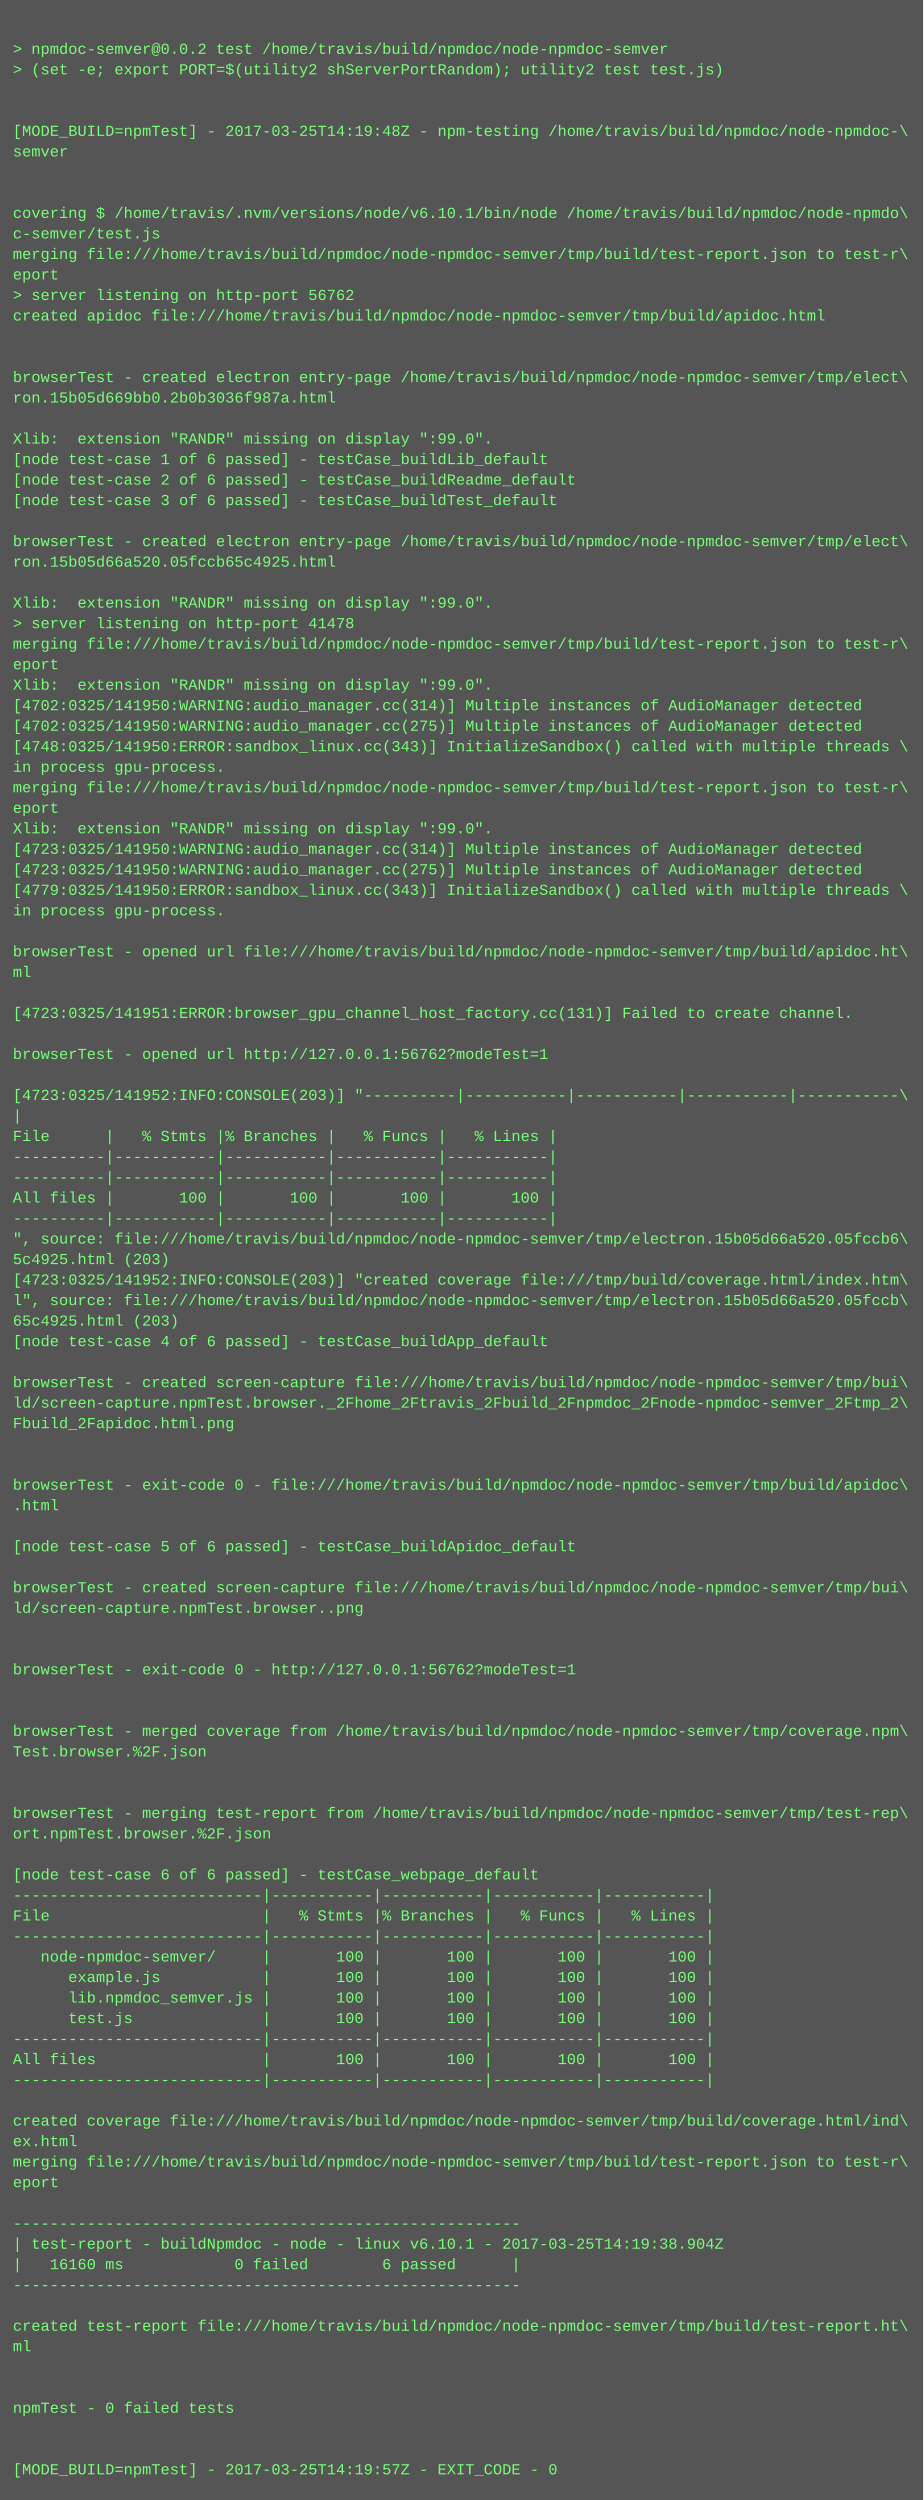
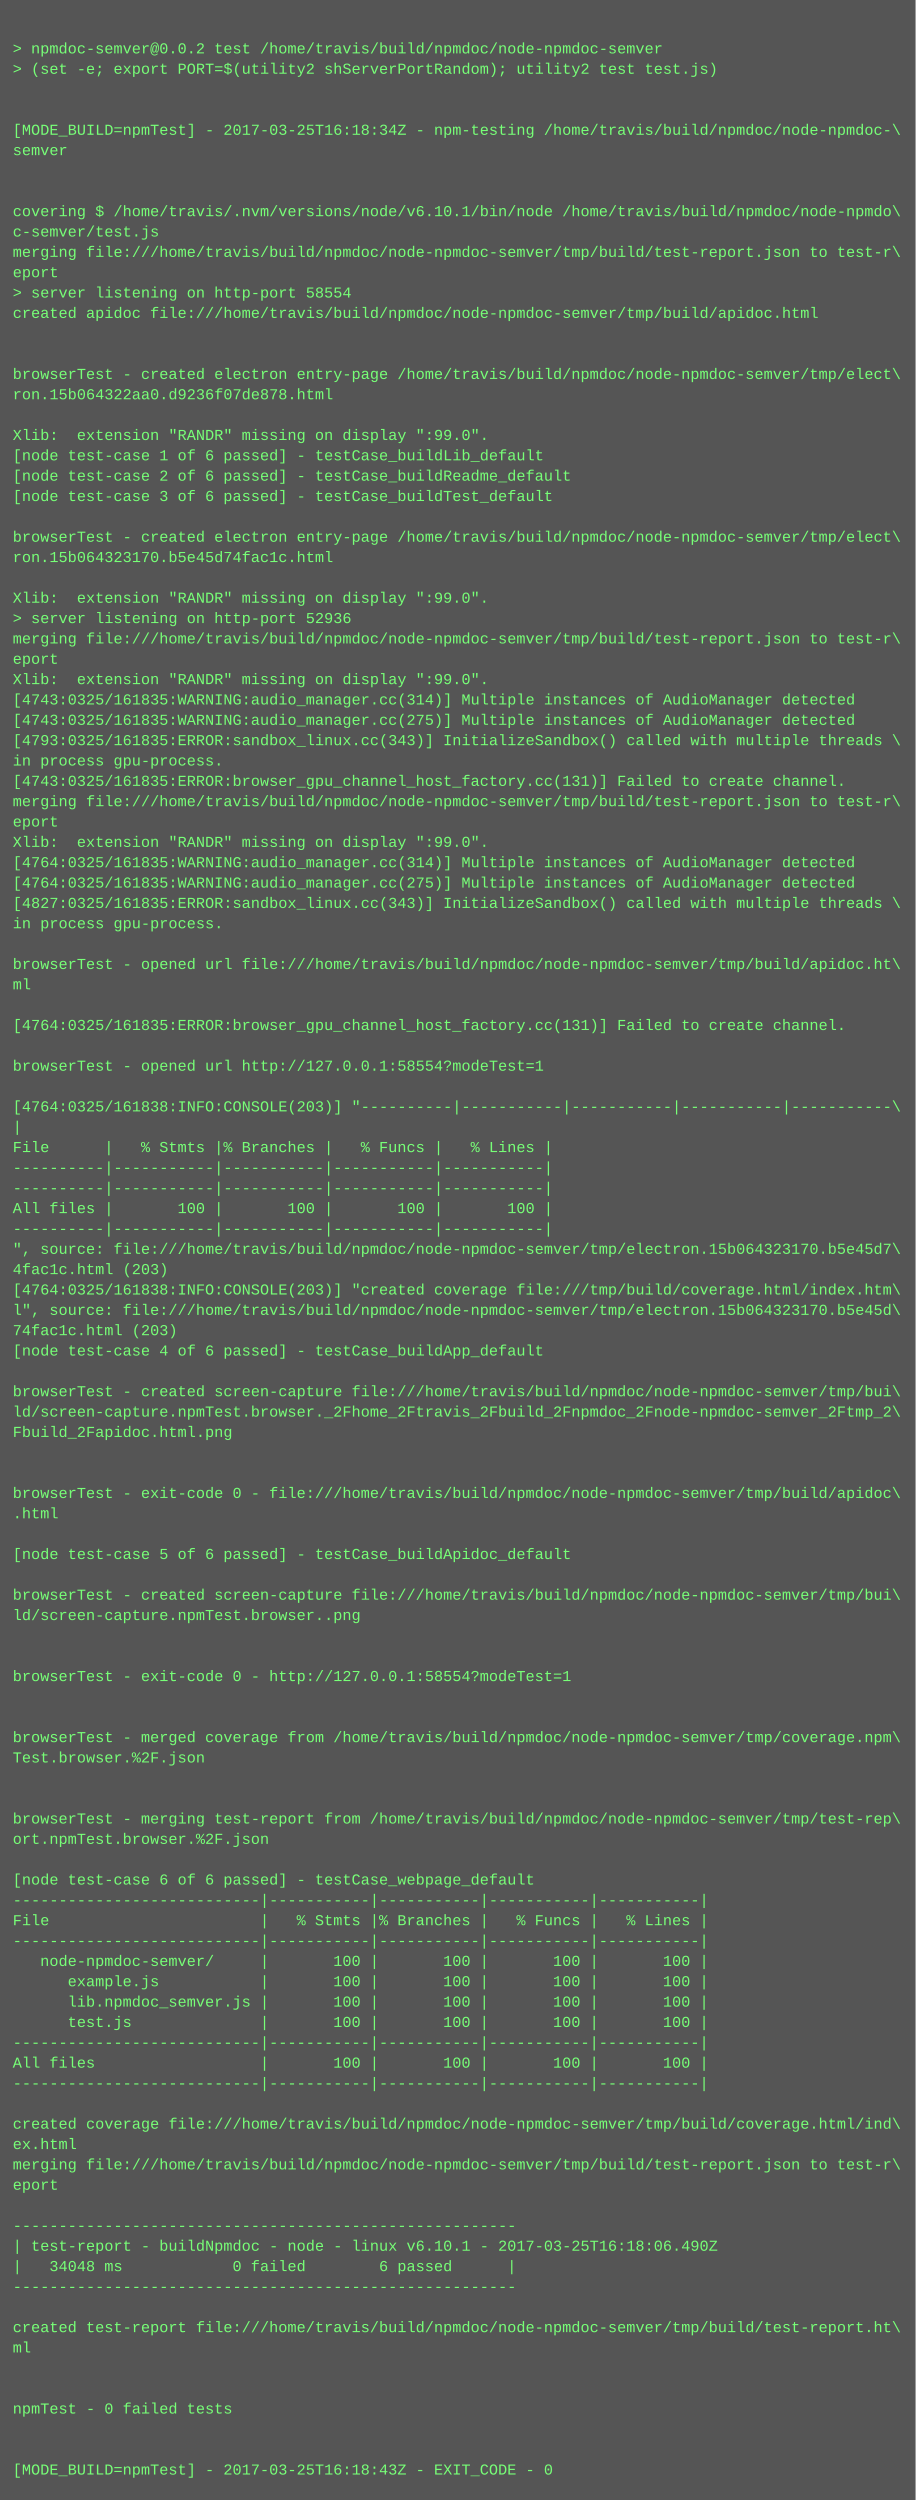
- <svg xmlns="http://www.w3.org/2000/svg" height="1950" width="720">
-   <rect height="1950" fill="#555" width="720" />
+ <svg xmlns="http://www.w3.org/2000/svg" height="1966" width="720">
+   <rect height="1966" fill="#555" width="720" />
  <text fill="#7f7" font-family="Courier New" font-size="12" xml:space="preserve">
    <tspan x="10" y="26" />
    <tspan x="10" y="42">&gt; npmdoc-semver@0.0.2 test /home/travis/build/npmdoc/node-npmdoc-semver</tspan>
    <tspan x="10" y="58">&gt; (set -e; export PORT=$(utility2 shServerPortRandom); utility2 test test.js)</tspan>
    <tspan x="10" y="74" />
    <tspan x="10" y="90" />
-     <tspan x="10" y="106">[MODE_BUILD=npmTest] - 2017-03-25T14:19:48Z - npm-testing /home/travis/build/npmdoc/node-npmdoc-\</tspan>
+     <tspan x="10" y="106">[MODE_BUILD=npmTest] - 2017-03-25T16:18:34Z - npm-testing /home/travis/build/npmdoc/node-npmdoc-\</tspan>
    <tspan x="10" y="122">semver</tspan>
    <tspan x="10" y="138" />
    <tspan x="10" y="154" />
    <tspan x="10" y="170">covering $ /home/travis/.nvm/versions/node/v6.10.1/bin/node /home/travis/build/npmdoc/node-npmdo\</tspan>
    <tspan x="10" y="186">c-semver/test.js</tspan>
    <tspan x="10" y="202">merging file:///home/travis/build/npmdoc/node-npmdoc-semver/tmp/build/test-report.json to test-r\</tspan>
    <tspan x="10" y="218">eport</tspan>
-     <tspan x="10" y="234">&gt; server listening on http-port 56762</tspan>
+     <tspan x="10" y="234">&gt; server listening on http-port 58554</tspan>
    <tspan x="10" y="250">created apidoc file:///home/travis/build/npmdoc/node-npmdoc-semver/tmp/build/apidoc.html</tspan>
    <tspan x="10" y="266" />
    <tspan x="10" y="282" />
    <tspan x="10" y="298">browserTest - created electron entry-page /home/travis/build/npmdoc/node-npmdoc-semver/tmp/elect\</tspan>
-     <tspan x="10" y="314">ron.15b05d669bb0.2b0b3036f987a.html</tspan>
+     <tspan x="10" y="314">ron.15b064322aa0.d9236f07de878.html</tspan>
    <tspan x="10" y="330" />
    <tspan x="10" y="346">Xlib:  extension "RANDR" missing on display ":99.0".</tspan>
    <tspan x="10" y="362">[node test-case 1 of 6 passed] - testCase_buildLib_default</tspan>
    <tspan x="10" y="378">[node test-case 2 of 6 passed] - testCase_buildReadme_default</tspan>
    <tspan x="10" y="394">[node test-case 3 of 6 passed] - testCase_buildTest_default</tspan>
    <tspan x="10" y="410" />
    <tspan x="10" y="426">browserTest - created electron entry-page /home/travis/build/npmdoc/node-npmdoc-semver/tmp/elect\</tspan>
-     <tspan x="10" y="442">ron.15b05d66a520.05fccb65c4925.html</tspan>
+     <tspan x="10" y="442">ron.15b064323170.b5e45d74fac1c.html</tspan>
    <tspan x="10" y="458" />
    <tspan x="10" y="474">Xlib:  extension "RANDR" missing on display ":99.0".</tspan>
-     <tspan x="10" y="490">&gt; server listening on http-port 41478</tspan>
+     <tspan x="10" y="490">&gt; server listening on http-port 52936</tspan>
    <tspan x="10" y="506">merging file:///home/travis/build/npmdoc/node-npmdoc-semver/tmp/build/test-report.json to test-r\</tspan>
    <tspan x="10" y="522">eport</tspan>
    <tspan x="10" y="538">Xlib:  extension "RANDR" missing on display ":99.0".</tspan>
-     <tspan x="10" y="554">[4702:0325/141950:WARNING:audio_manager.cc(314)] Multiple instances of AudioManager detected</tspan>
-     <tspan x="10" y="570">[4702:0325/141950:WARNING:audio_manager.cc(275)] Multiple instances of AudioManager detected</tspan>
-     <tspan x="10" y="586">[4748:0325/141950:ERROR:sandbox_linux.cc(343)] InitializeSandbox() called with multiple threads \</tspan>
+     <tspan x="10" y="554">[4743:0325/161835:WARNING:audio_manager.cc(314)] Multiple instances of AudioManager detected</tspan>
+     <tspan x="10" y="570">[4743:0325/161835:WARNING:audio_manager.cc(275)] Multiple instances of AudioManager detected</tspan>
+     <tspan x="10" y="586">[4793:0325/161835:ERROR:sandbox_linux.cc(343)] InitializeSandbox() called with multiple threads \</tspan>
    <tspan x="10" y="602">in process gpu-process. </tspan>
-     <tspan x="10" y="618">merging file:///home/travis/build/npmdoc/node-npmdoc-semver/tmp/build/test-report.json to test-r\</tspan>
-     <tspan x="10" y="634">eport</tspan>
-     <tspan x="10" y="650">Xlib:  extension "RANDR" missing on display ":99.0".</tspan>
-     <tspan x="10" y="666">[4723:0325/141950:WARNING:audio_manager.cc(314)] Multiple instances of AudioManager detected</tspan>
-     <tspan x="10" y="682">[4723:0325/141950:WARNING:audio_manager.cc(275)] Multiple instances of AudioManager detected</tspan>
-     <tspan x="10" y="698">[4779:0325/141950:ERROR:sandbox_linux.cc(343)] InitializeSandbox() called with multiple threads \</tspan>
-     <tspan x="10" y="714">in process gpu-process. </tspan>
-     <tspan x="10" y="730" />
-     <tspan x="10" y="746">browserTest - opened url file:///home/travis/build/npmdoc/node-npmdoc-semver/tmp/build/apidoc.ht\</tspan>
-     <tspan x="10" y="762">ml</tspan>
-     <tspan x="10" y="778" />
-     <tspan x="10" y="794">[4723:0325/141951:ERROR:browser_gpu_channel_host_factory.cc(131)] Failed to create channel.</tspan>
-     <tspan x="10" y="810" />
-     <tspan x="10" y="826">browserTest - opened url http://127.0.0.1:56762?modeTest=1</tspan>
-     <tspan x="10" y="842" />
-     <tspan x="10" y="858">[4723:0325/141952:INFO:CONSOLE(203)] "----------|-----------|-----------|-----------|-----------\</tspan>
-     <tspan x="10" y="874">|</tspan>
-     <tspan x="10" y="890">File      |   % Stmts |% Branches |   % Funcs |   % Lines |</tspan>
-     <tspan x="10" y="906">----------|-----------|-----------|-----------|-----------|</tspan>
+     <tspan x="10" y="618">[4743:0325/161835:ERROR:browser_gpu_channel_host_factory.cc(131)] Failed to create channel.</tspan>
+     <tspan x="10" y="634">merging file:///home/travis/build/npmdoc/node-npmdoc-semver/tmp/build/test-report.json to test-r\</tspan>
+     <tspan x="10" y="650">eport</tspan>
+     <tspan x="10" y="666">Xlib:  extension "RANDR" missing on display ":99.0".</tspan>
+     <tspan x="10" y="682">[4764:0325/161835:WARNING:audio_manager.cc(314)] Multiple instances of AudioManager detected</tspan>
+     <tspan x="10" y="698">[4764:0325/161835:WARNING:audio_manager.cc(275)] Multiple instances of AudioManager detected</tspan>
+     <tspan x="10" y="714">[4827:0325/161835:ERROR:sandbox_linux.cc(343)] InitializeSandbox() called with multiple threads \</tspan>
+     <tspan x="10" y="730">in process gpu-process. </tspan>
+     <tspan x="10" y="746" />
+     <tspan x="10" y="762">browserTest - opened url file:///home/travis/build/npmdoc/node-npmdoc-semver/tmp/build/apidoc.ht\</tspan>
+     <tspan x="10" y="778">ml</tspan>
+     <tspan x="10" y="794" />
+     <tspan x="10" y="810">[4764:0325/161835:ERROR:browser_gpu_channel_host_factory.cc(131)] Failed to create channel.</tspan>
+     <tspan x="10" y="826" />
+     <tspan x="10" y="842">browserTest - opened url http://127.0.0.1:58554?modeTest=1</tspan>
+     <tspan x="10" y="858" />
+     <tspan x="10" y="874">[4764:0325/161838:INFO:CONSOLE(203)] "----------|-----------|-----------|-----------|-----------\</tspan>
+     <tspan x="10" y="890">|</tspan>
+     <tspan x="10" y="906">File      |   % Stmts |% Branches |   % Funcs |   % Lines |</tspan>
    <tspan x="10" y="922">----------|-----------|-----------|-----------|-----------|</tspan>
-     <tspan x="10" y="938">All files |       100 |       100 |       100 |       100 |</tspan>
-     <tspan x="10" y="954">----------|-----------|-----------|-----------|-----------|</tspan>
-     <tspan x="10" y="970">", source: file:///home/travis/build/npmdoc/node-npmdoc-semver/tmp/electron.15b05d66a520.05fccb6\</tspan>
-     <tspan x="10" y="986">5c4925.html (203)</tspan>
-     <tspan x="10" y="1002">[4723:0325/141952:INFO:CONSOLE(203)] "created coverage file:///tmp/build/coverage.html/index.htm\</tspan>
-     <tspan x="10" y="1018">l", source: file:///home/travis/build/npmdoc/node-npmdoc-semver/tmp/electron.15b05d66a520.05fccb\</tspan>
-     <tspan x="10" y="1034">65c4925.html (203)</tspan>
-     <tspan x="10" y="1050">[node test-case 4 of 6 passed] - testCase_buildApp_default</tspan>
-     <tspan x="10" y="1066" />
-     <tspan x="10" y="1082">browserTest - created screen-capture file:///home/travis/build/npmdoc/node-npmdoc-semver/tmp/bui\</tspan>
-     <tspan x="10" y="1098">ld/screen-capture.npmTest.browser._2Fhome_2Ftravis_2Fbuild_2Fnpmdoc_2Fnode-npmdoc-semver_2Ftmp_2\</tspan>
-     <tspan x="10" y="1114">Fbuild_2Fapidoc.html.png</tspan>
-     <tspan x="10" y="1130" />
+     <tspan x="10" y="938">----------|-----------|-----------|-----------|-----------|</tspan>
+     <tspan x="10" y="954">All files |       100 |       100 |       100 |       100 |</tspan>
+     <tspan x="10" y="970">----------|-----------|-----------|-----------|-----------|</tspan>
+     <tspan x="10" y="986">", source: file:///home/travis/build/npmdoc/node-npmdoc-semver/tmp/electron.15b064323170.b5e45d7\</tspan>
+     <tspan x="10" y="1002">4fac1c.html (203)</tspan>
+     <tspan x="10" y="1018">[4764:0325/161838:INFO:CONSOLE(203)] "created coverage file:///tmp/build/coverage.html/index.htm\</tspan>
+     <tspan x="10" y="1034">l", source: file:///home/travis/build/npmdoc/node-npmdoc-semver/tmp/electron.15b064323170.b5e45d\</tspan>
+     <tspan x="10" y="1050">74fac1c.html (203)</tspan>
+     <tspan x="10" y="1066">[node test-case 4 of 6 passed] - testCase_buildApp_default</tspan>
+     <tspan x="10" y="1082" />
+     <tspan x="10" y="1098">browserTest - created screen-capture file:///home/travis/build/npmdoc/node-npmdoc-semver/tmp/bui\</tspan>
+     <tspan x="10" y="1114">ld/screen-capture.npmTest.browser._2Fhome_2Ftravis_2Fbuild_2Fnpmdoc_2Fnode-npmdoc-semver_2Ftmp_2\</tspan>
+     <tspan x="10" y="1130">Fbuild_2Fapidoc.html.png</tspan>
    <tspan x="10" y="1146" />
-     <tspan x="10" y="1162">browserTest - exit-code 0 - file:///home/travis/build/npmdoc/node-npmdoc-semver/tmp/build/apidoc\</tspan>
-     <tspan x="10" y="1178">.html</tspan>
-     <tspan x="10" y="1194" />
-     <tspan x="10" y="1210">[node test-case 5 of 6 passed] - testCase_buildApidoc_default</tspan>
-     <tspan x="10" y="1226" />
-     <tspan x="10" y="1242">browserTest - created screen-capture file:///home/travis/build/npmdoc/node-npmdoc-semver/tmp/bui\</tspan>
-     <tspan x="10" y="1258">ld/screen-capture.npmTest.browser..png</tspan>
-     <tspan x="10" y="1274" />
+     <tspan x="10" y="1162" />
+     <tspan x="10" y="1178">browserTest - exit-code 0 - file:///home/travis/build/npmdoc/node-npmdoc-semver/tmp/build/apidoc\</tspan>
+     <tspan x="10" y="1194">.html</tspan>
+     <tspan x="10" y="1210" />
+     <tspan x="10" y="1226">[node test-case 5 of 6 passed] - testCase_buildApidoc_default</tspan>
+     <tspan x="10" y="1242" />
+     <tspan x="10" y="1258">browserTest - created screen-capture file:///home/travis/build/npmdoc/node-npmdoc-semver/tmp/bui\</tspan>
+     <tspan x="10" y="1274">ld/screen-capture.npmTest.browser..png</tspan>
    <tspan x="10" y="1290" />
-     <tspan x="10" y="1306">browserTest - exit-code 0 - http://127.0.0.1:56762?modeTest=1</tspan>
-     <tspan x="10" y="1322" />
+     <tspan x="10" y="1306" />
+     <tspan x="10" y="1322">browserTest - exit-code 0 - http://127.0.0.1:58554?modeTest=1</tspan>
    <tspan x="10" y="1338" />
-     <tspan x="10" y="1354">browserTest - merged coverage from /home/travis/build/npmdoc/node-npmdoc-semver/tmp/coverage.npm\</tspan>
-     <tspan x="10" y="1370">Test.browser.%2F.json</tspan>
-     <tspan x="10" y="1386" />
+     <tspan x="10" y="1354" />
+     <tspan x="10" y="1370">browserTest - merged coverage from /home/travis/build/npmdoc/node-npmdoc-semver/tmp/coverage.npm\</tspan>
+     <tspan x="10" y="1386">Test.browser.%2F.json</tspan>
    <tspan x="10" y="1402" />
-     <tspan x="10" y="1418">browserTest - merging test-report from /home/travis/build/npmdoc/node-npmdoc-semver/tmp/test-rep\</tspan>
-     <tspan x="10" y="1434">ort.npmTest.browser.%2F.json</tspan>
-     <tspan x="10" y="1450" />
-     <tspan x="10" y="1466">[node test-case 6 of 6 passed] - testCase_webpage_default</tspan>
-     <tspan x="10" y="1482">---------------------------|-----------|-----------|-----------|-----------|</tspan>
-     <tspan x="10" y="1498">File                       |   % Stmts |% Branches |   % Funcs |   % Lines |</tspan>
-     <tspan x="10" y="1514">---------------------------|-----------|-----------|-----------|-----------|</tspan>
-     <tspan x="10" y="1530">   node-npmdoc-semver/     |       100 |       100 |       100 |       100 |</tspan>
-     <tspan x="10" y="1546">      example.js           |       100 |       100 |       100 |       100 |</tspan>
-     <tspan x="10" y="1562">      lib.npmdoc_semver.js |       100 |       100 |       100 |       100 |</tspan>
-     <tspan x="10" y="1578">      test.js              |       100 |       100 |       100 |       100 |</tspan>
-     <tspan x="10" y="1594">---------------------------|-----------|-----------|-----------|-----------|</tspan>
-     <tspan x="10" y="1610">All files                  |       100 |       100 |       100 |       100 |</tspan>
-     <tspan x="10" y="1626">---------------------------|-----------|-----------|-----------|-----------|</tspan>
-     <tspan x="10" y="1642" />
-     <tspan x="10" y="1658">created coverage file:///home/travis/build/npmdoc/node-npmdoc-semver/tmp/build/coverage.html/ind\</tspan>
-     <tspan x="10" y="1674">ex.html</tspan>
-     <tspan x="10" y="1690">merging file:///home/travis/build/npmdoc/node-npmdoc-semver/tmp/build/test-report.json to test-r\</tspan>
-     <tspan x="10" y="1706">eport</tspan>
-     <tspan x="10" y="1722" />
-     <tspan x="10" y="1738">-------------------------------------------------------</tspan>
-     <tspan x="10" y="1754">| test-report - buildNpmdoc - node - linux v6.10.1 - 2017-03-25T14:19:38.904Z</tspan>
-     <tspan x="10" y="1770">|   16160 ms            0 failed        6 passed      |</tspan>
-     <tspan x="10" y="1786">-------------------------------------------------------</tspan>
-     <tspan x="10" y="1802" />
-     <tspan x="10" y="1818">created test-report file:///home/travis/build/npmdoc/node-npmdoc-semver/tmp/build/test-report.ht\</tspan>
-     <tspan x="10" y="1834">ml</tspan>
-     <tspan x="10" y="1850" />
+     <tspan x="10" y="1418" />
+     <tspan x="10" y="1434">browserTest - merging test-report from /home/travis/build/npmdoc/node-npmdoc-semver/tmp/test-rep\</tspan>
+     <tspan x="10" y="1450">ort.npmTest.browser.%2F.json</tspan>
+     <tspan x="10" y="1466" />
+     <tspan x="10" y="1482">[node test-case 6 of 6 passed] - testCase_webpage_default</tspan>
+     <tspan x="10" y="1498">---------------------------|-----------|-----------|-----------|-----------|</tspan>
+     <tspan x="10" y="1514">File                       |   % Stmts |% Branches |   % Funcs |   % Lines |</tspan>
+     <tspan x="10" y="1530">---------------------------|-----------|-----------|-----------|-----------|</tspan>
+     <tspan x="10" y="1546">   node-npmdoc-semver/     |       100 |       100 |       100 |       100 |</tspan>
+     <tspan x="10" y="1562">      example.js           |       100 |       100 |       100 |       100 |</tspan>
+     <tspan x="10" y="1578">      lib.npmdoc_semver.js |       100 |       100 |       100 |       100 |</tspan>
+     <tspan x="10" y="1594">      test.js              |       100 |       100 |       100 |       100 |</tspan>
+     <tspan x="10" y="1610">---------------------------|-----------|-----------|-----------|-----------|</tspan>
+     <tspan x="10" y="1626">All files                  |       100 |       100 |       100 |       100 |</tspan>
+     <tspan x="10" y="1642">---------------------------|-----------|-----------|-----------|-----------|</tspan>
+     <tspan x="10" y="1658" />
+     <tspan x="10" y="1674">created coverage file:///home/travis/build/npmdoc/node-npmdoc-semver/tmp/build/coverage.html/ind\</tspan>
+     <tspan x="10" y="1690">ex.html</tspan>
+     <tspan x="10" y="1706">merging file:///home/travis/build/npmdoc/node-npmdoc-semver/tmp/build/test-report.json to test-r\</tspan>
+     <tspan x="10" y="1722">eport</tspan>
+     <tspan x="10" y="1738" />
+     <tspan x="10" y="1754">-------------------------------------------------------</tspan>
+     <tspan x="10" y="1770">| test-report - buildNpmdoc - node - linux v6.10.1 - 2017-03-25T16:18:06.490Z</tspan>
+     <tspan x="10" y="1786">|   34048 ms            0 failed        6 passed      |</tspan>
+     <tspan x="10" y="1802">-------------------------------------------------------</tspan>
+     <tspan x="10" y="1818" />
+     <tspan x="10" y="1834">created test-report file:///home/travis/build/npmdoc/node-npmdoc-semver/tmp/build/test-report.ht\</tspan>
+     <tspan x="10" y="1850">ml</tspan>
    <tspan x="10" y="1866" />
-     <tspan x="10" y="1882">npmTest - 0 failed tests</tspan>
-     <tspan x="10" y="1898" />
+     <tspan x="10" y="1882" />
+     <tspan x="10" y="1898">npmTest - 0 failed tests</tspan>
    <tspan x="10" y="1914" />
-     <tspan x="10" y="1930">[MODE_BUILD=npmTest] - 2017-03-25T14:19:57Z - EXIT_CODE - 0</tspan>
+     <tspan x="10" y="1930" />
+     <tspan x="10" y="1946">[MODE_BUILD=npmTest] - 2017-03-25T16:18:43Z - EXIT_CODE - 0</tspan>
  </text>
</svg>
